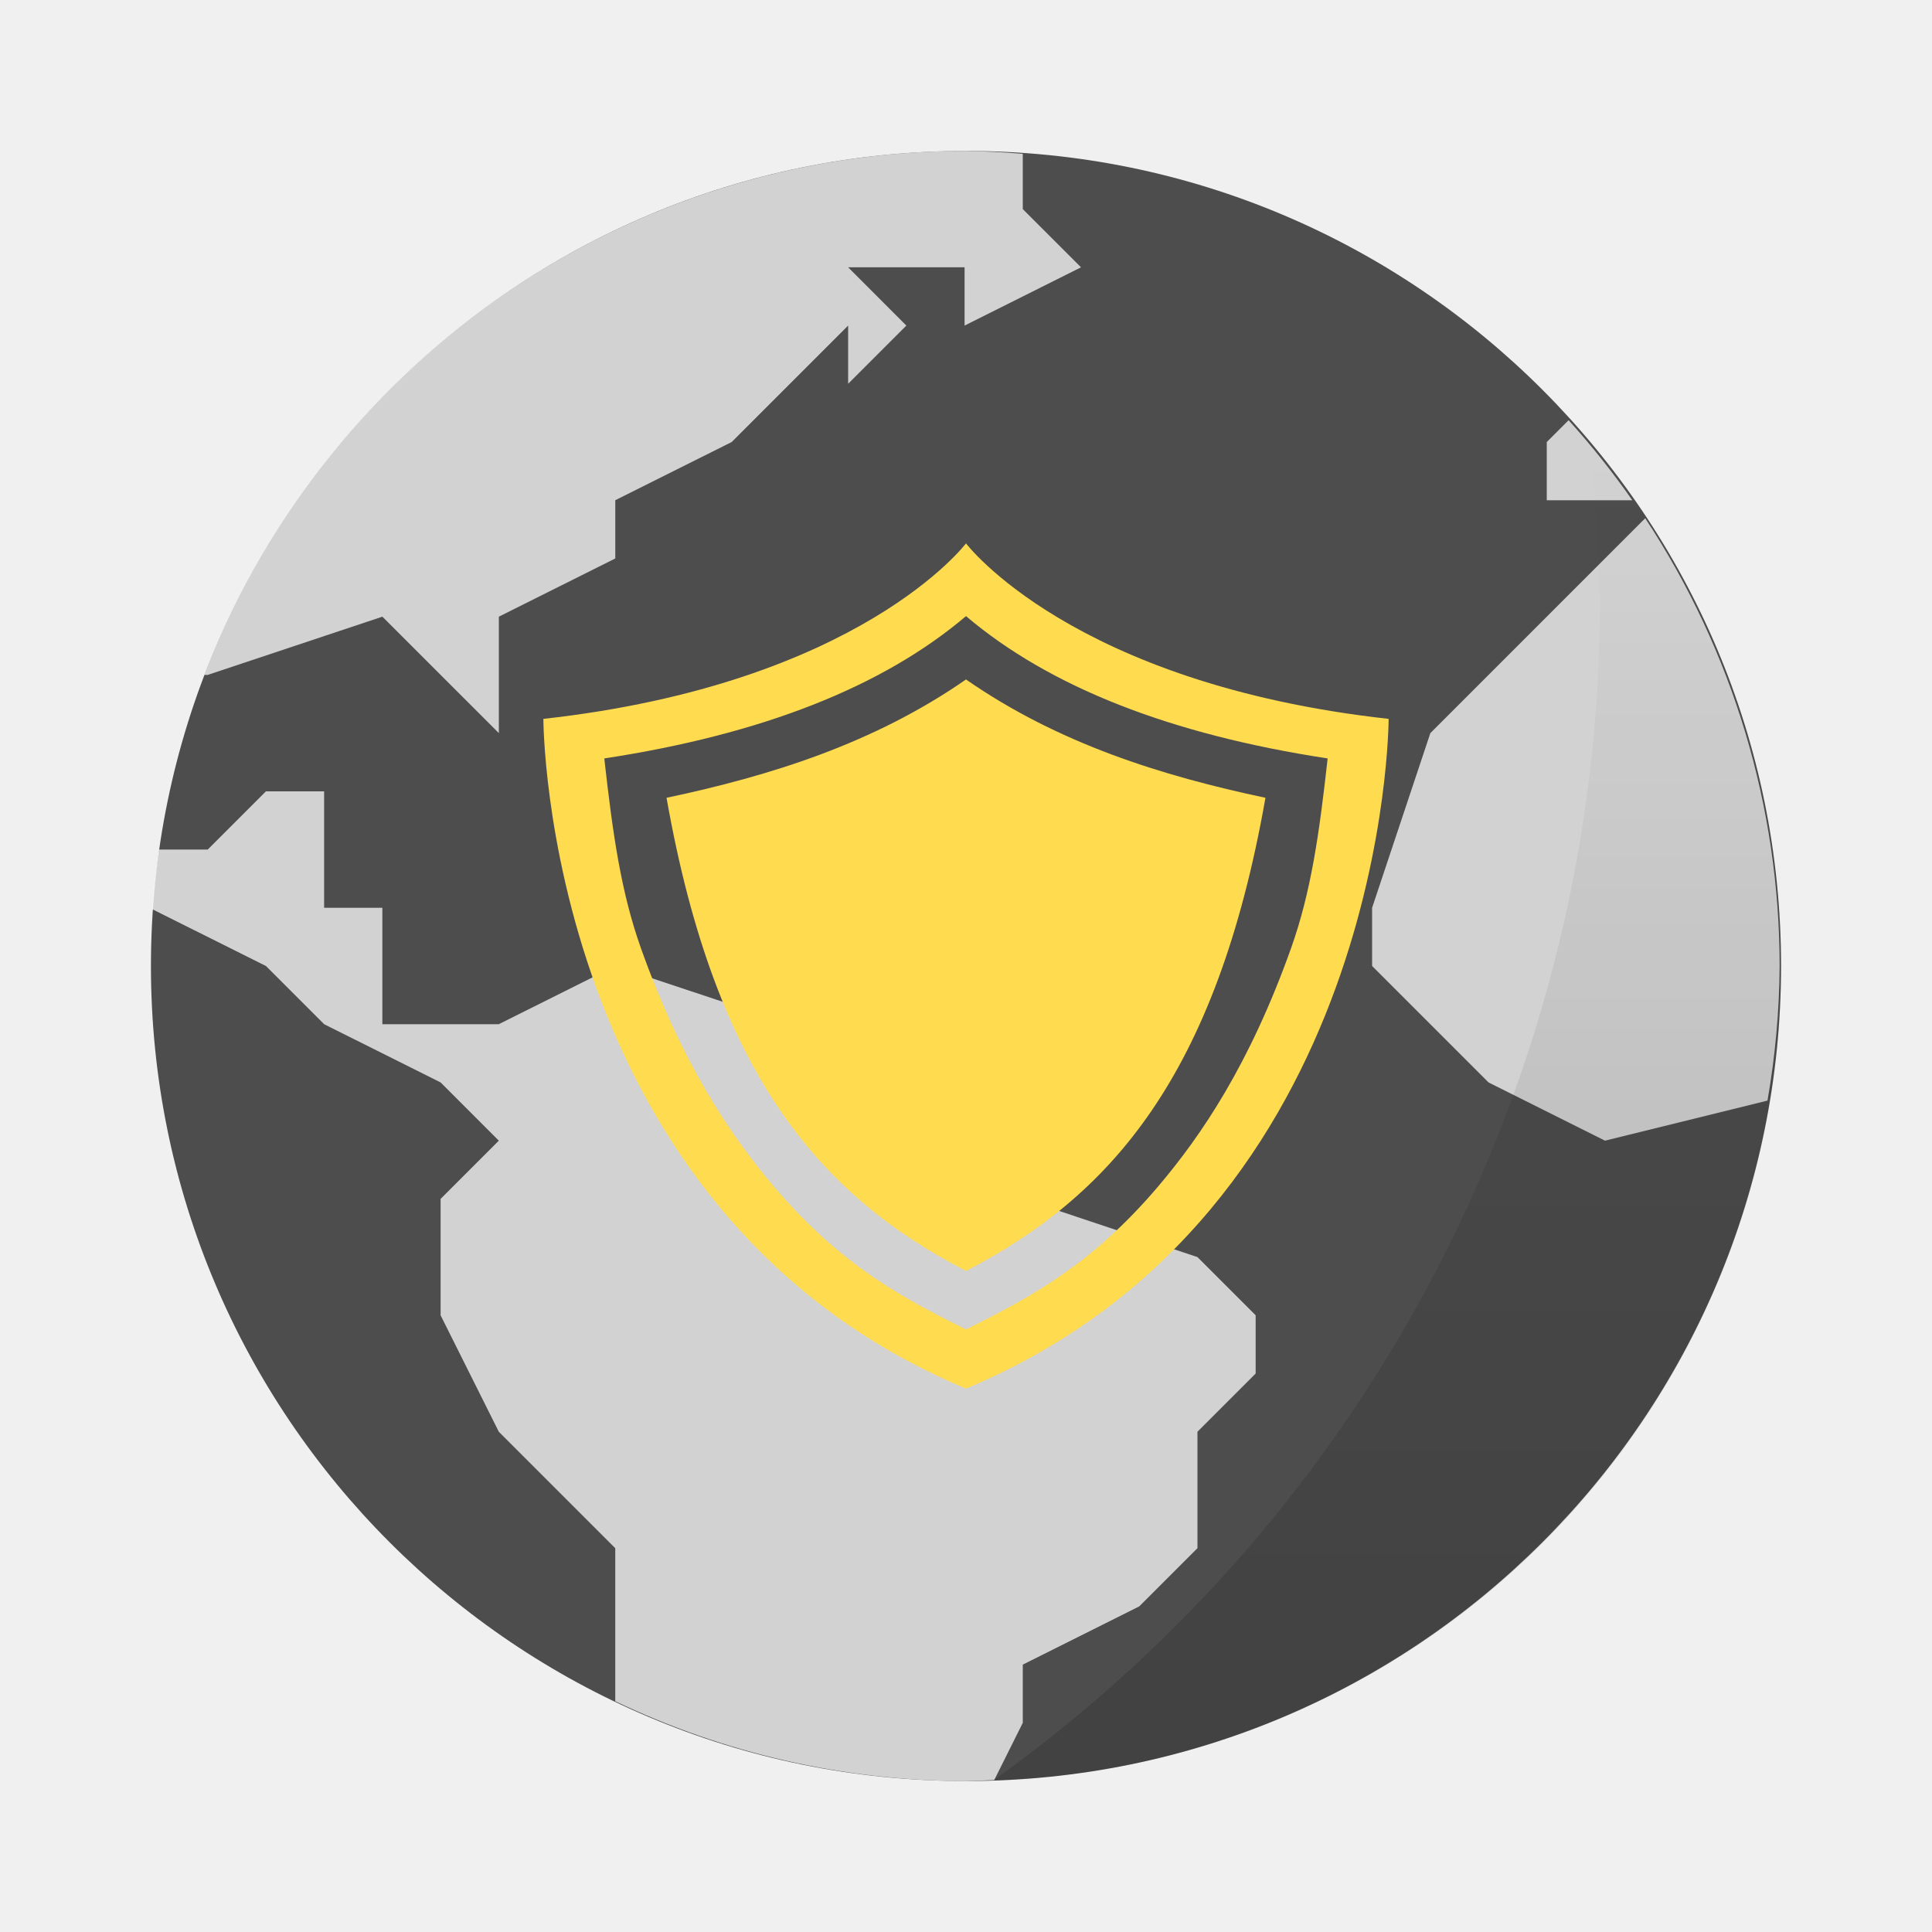
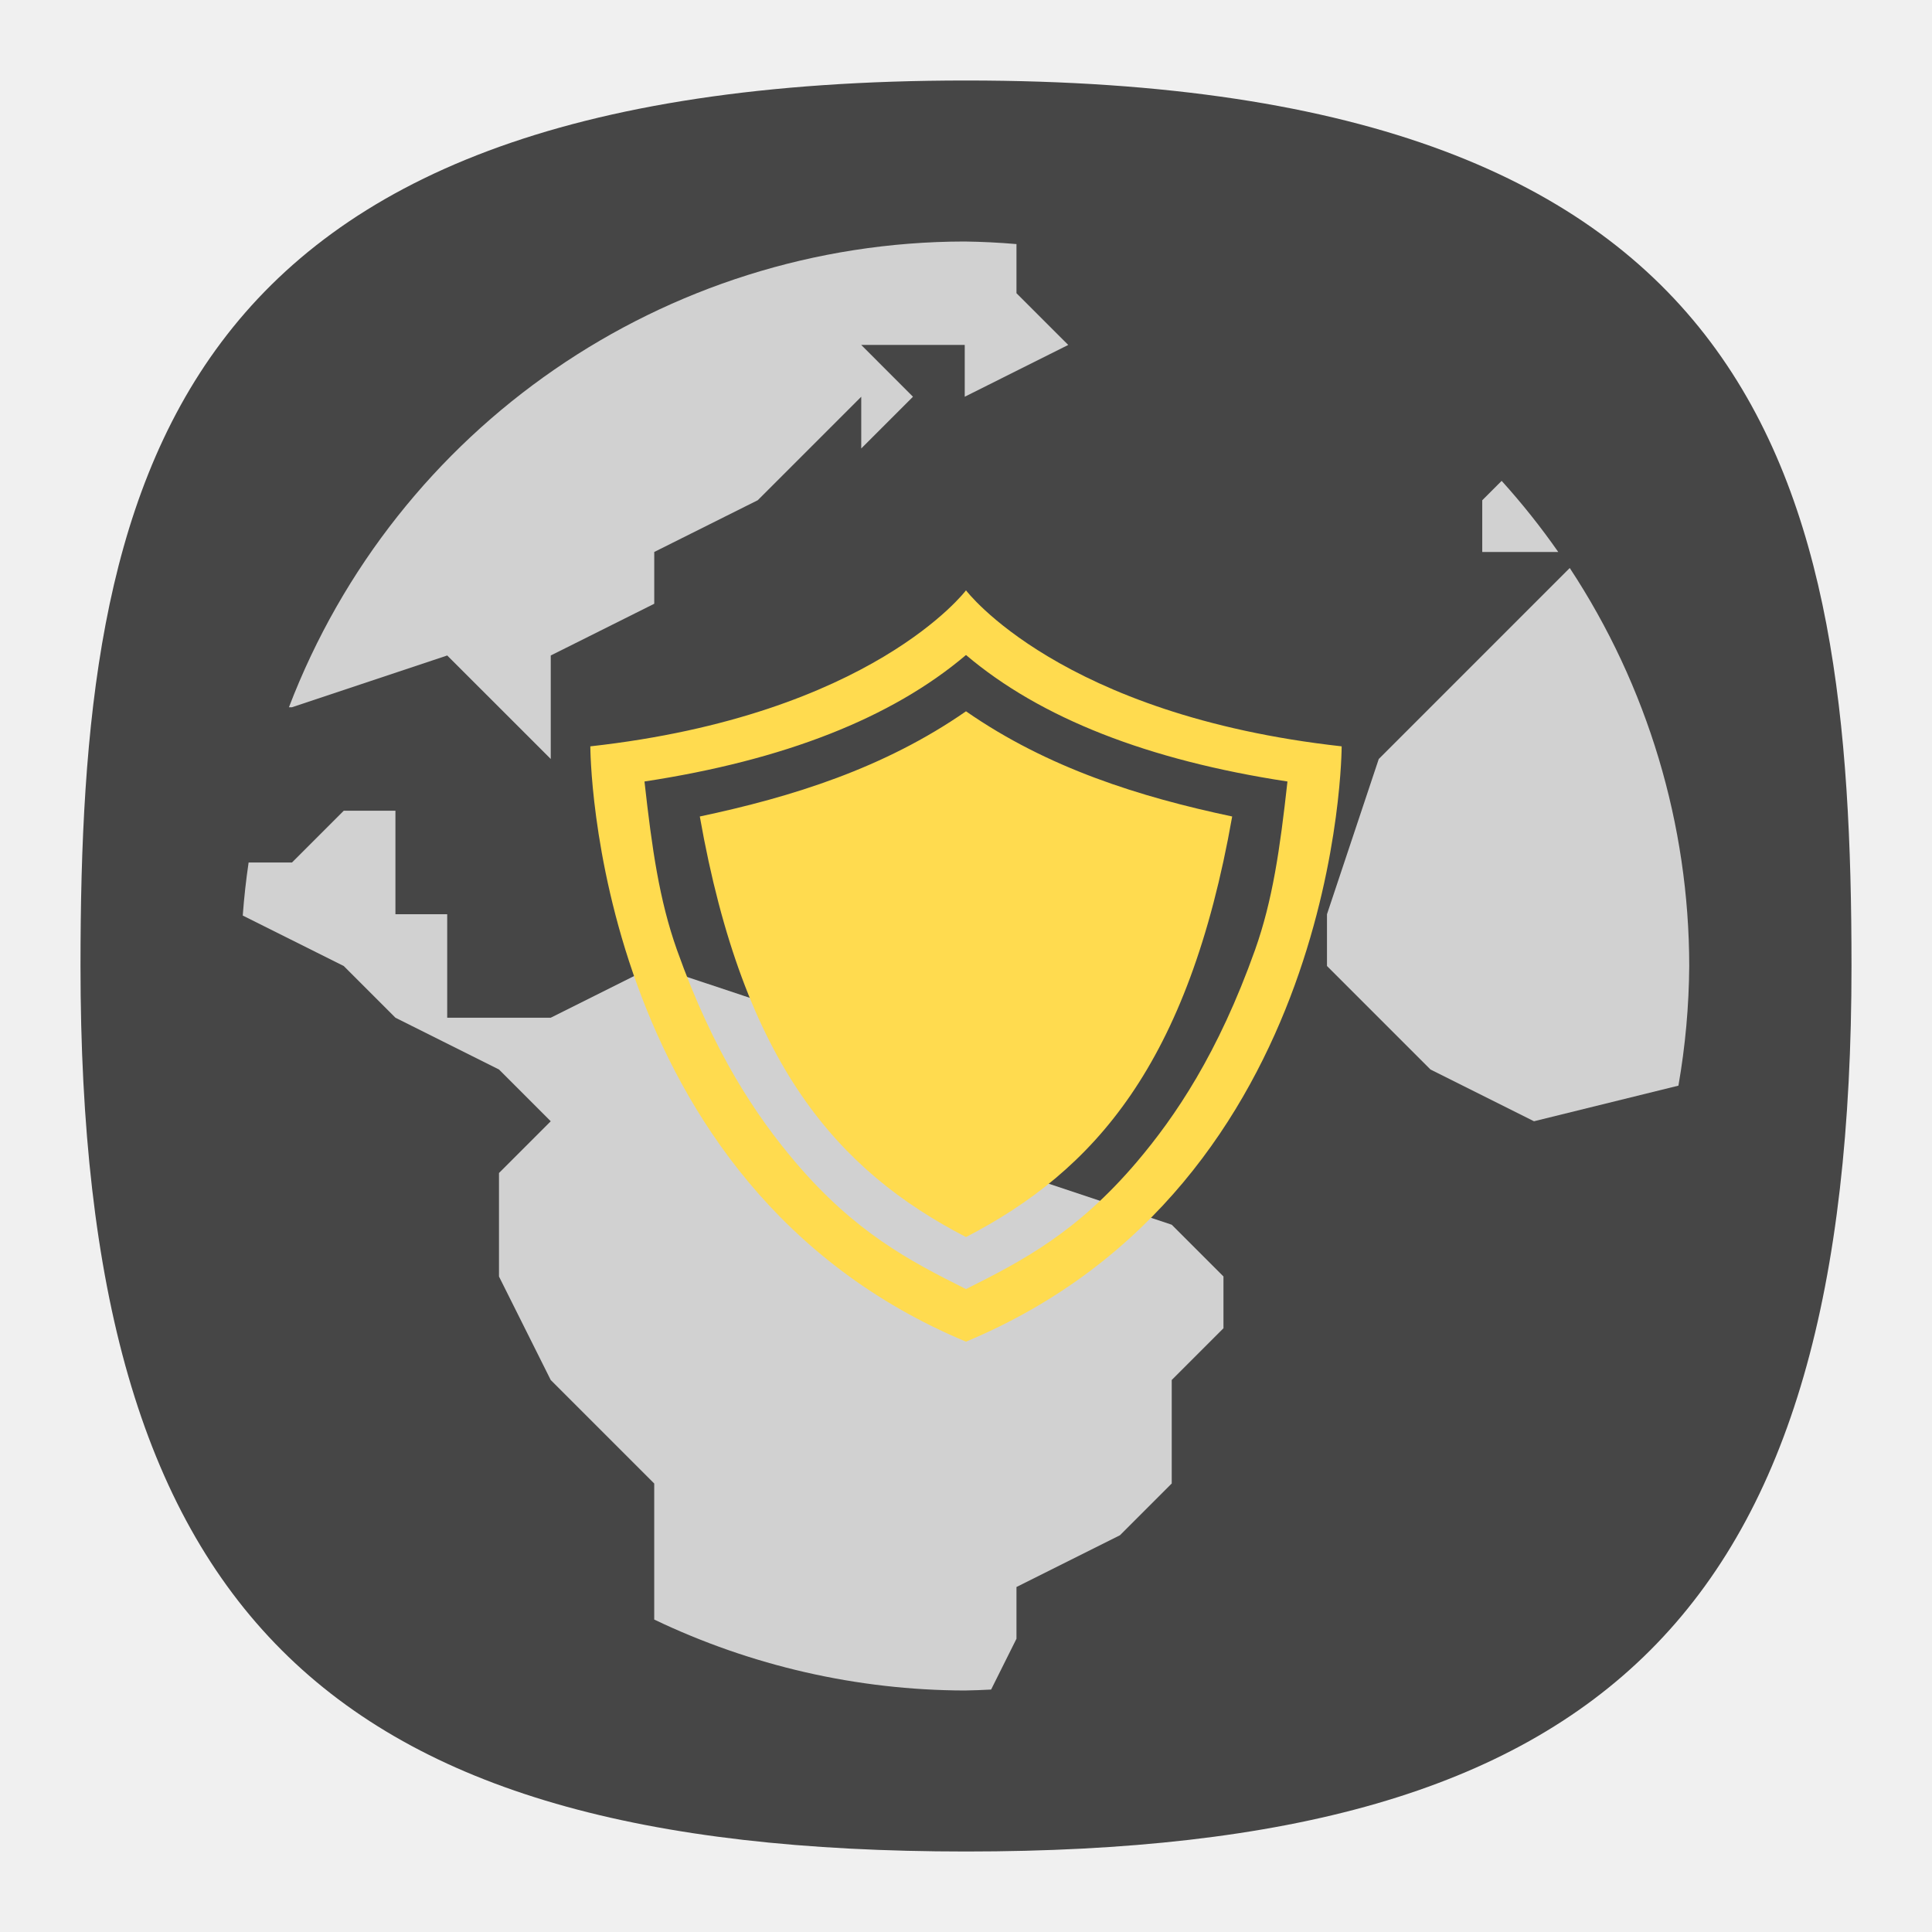
- <svg xmlns="http://www.w3.org/2000/svg" width="64" height="64">
-   <defs>
-     <linearGradient id="a" x1="40" x2="40" y1="59" y2="15" gradientUnits="userSpaceOnUse">
-       <stop offset="0" />
-       <stop stop-opacity="0" offset="1" />
+ <svg xmlns="http://www.w3.org/2000/svg" xmlns:xlink="http://www.w3.org/1999/xlink" width="24" height="24" viewBox="0 0 24 24" fill="none" version="1.1" id="svg154">
+   <defs id="defs152">
+     <radialGradient id="radialGradient66380" cx="0" cy="0" r="1" gradientUnits="userSpaceOnUse" gradientTransform="translate(12 1) rotate(90) scale(22)">
+       <stop stop-color="#8FC8FF" id="stop66376" offset="0" style="stop-color:#68a8f5;stop-opacity:1;" />
+       <stop offset="1" stop-color="#0056A8" id="stop66378" style="stop-color:#cccccc;stop-opacity:1;" />
+     </radialGradient>
+     <radialGradient id="paint0_radial_29_23" cx="0" cy="0" r="1" gradientUnits="userSpaceOnUse" gradientTransform="translate(12 1) rotate(90) scale(22)">
+       <stop stop-color="#8FC8FF" id="stop147" offset="0" style="stop-color:#f6f6f6;stop-opacity:1;" />
+       <stop offset="1" stop-color="#0056A8" id="stop149" style="stop-color:#cfcfcf;stop-opacity:1;" />
+     </radialGradient>
+     <radialGradient id="paint0_radial_10_2" cx="0" cy="0" r="1" gradientUnits="userSpaceOnUse" gradientTransform="matrix(-10.99996,21.99997,-21.99997,-10.99996,17.5,1)" xlink:href="#paint0_radial_29_23">
+       <stop stop-color="#777777" id="stop2847" />
+       <stop offset="1" stop-color="#222222" id="stop2849" />
+     </radialGradient>
+     <radialGradient fx="0" fy="0" cx="0" cy="0" r="1" gradientUnits="userSpaceOnUse" gradientTransform="matrix(0,16.5,-16.5,0,8.999996,0.750012)" spreadMethod="pad" id="radialGradient3666-6">
+       <stop style="stop-color:#ffffff;stop-opacity:1;" offset="0" id="stop3662-7" />
+       <stop style="stop-color:#6a7cf1;stop-opacity:1;" offset="1" id="stop3664-5" />
+     </radialGradient>
+     <linearGradient id="a" x2="0" y1="1" y2="47" gradientTransform="matrix(1.1739,0,0,1.1739,3.826,3.826)" gradientUnits="userSpaceOnUse">
+       <stop stop-color="#9584f4" offset="0" id="stop76422" />
+       <stop stop-color="#8471f2" offset="1" id="stop76424" />
+     </linearGradient>
+     <linearGradient id="a-5" x1="7.9" x2="56.17" y1="19.867" y2="19.867" gradientUnits="userSpaceOnUse">
+       <stop stop-color="#fff" stop-opacity=".454" offset="0" id="stop101157" />
+       <stop stop-color="#fff" stop-opacity=".276" offset="1" id="stop101159" />
+     </linearGradient>
+     <clipPath id="a-3">
+       <circle cx="8.467" cy="288.53" r="6.879" fill="#d86eb0" stroke-opacity="0.039" stroke-width="0.491" style="paint-order:stroke markers fill" id="circle105957" />
+     </clipPath>
+     <filter id="a-6" x="-0.105" y="-0.111" width="1.21" height="1.222" color-interpolation-filters="sRGB">
+       <feGaussianBlur stdDeviation=".392" id="feGaussianBlur146622" />
+     </filter>
+     <filter id="b" x="-0.069" y="-0.243" width="1.139" height="1.486" color-interpolation-filters="sRGB">
+       <feGaussianBlur stdDeviation="1.215" id="feGaussianBlur163335" />
+     </filter>
+     <linearGradient id="c" x2="0" y1="28" y2="20" gradientTransform="matrix(3.411625,0,0,3.411625,-49.879,-49.879)" gradientUnits="userSpaceOnUse">
+       <stop stop-color="#5c431c" offset="0" id="stop163330" style="stop-color:#010100;stop-opacity:1;" />
+       <stop stop-color="#6b4e21" offset="1" id="stop163332" />
+     </linearGradient>
+     <linearGradient id="a-9" x1="40" x2="40" y1="59" y2="15" gradientUnits="userSpaceOnUse">
+       <stop offset="0" id="stop224784" />
+       <stop stop-opacity="0" offset="1" id="stop224786" />
    </linearGradient>
  </defs>
-   <rect x="5" y="5" width="54" height="54" rx="27" fill="#4d4d4d" />
-   <path d="M31.953 5A27 27 0 0 0 6.768 22.357h.114l5.785-1.929 3.858 3.857v-3.857l3.857-1.928V16.57l3.857-1.928 3.857-3.857v1.928l1.928-1.928-1.928-1.93h3.857v1.93l3.857-1.93-1.929-1.928V5.096A27 27 0 0 0 31.953 5zm20.009 8.92-.723.723v1.928h2.833a27 27 0 0 0-2.11-2.651zm2.538 3.247-7.118 7.119-1.929 5.785V32l3.857 3.857 3.857 1.929 5.383-1.327a27 27 0 0 0 .403-4.46A27 27 0 0 0 54.5 17.168zM8.81 26.214l-1.929 1.929H5.265a27.18 27.18 0 0 0-.218 1.973v.004L8.81 32l1.929 1.929 3.857 1.928 1.928 1.929-1.928 1.928v3.858l1.928 3.857 3.857 3.857v5.07A27 27 0 0 0 31.952 59c.328-.006.656-.017.984-.035l.945-1.894v-1.928l3.857-1.929 1.929-1.929v-3.857l1.928-1.928V43.57l-1.928-1.928-5.786-1.929-3.857-3.857h-1.929l-1.928-1.929L20.38 32l-3.857 1.928h-3.857v-3.857h-1.929v-3.857z" fill="#fff" opacity=".75" />
-   <path d="M32 22.508c-3.052 2.12-6.48 3.192-9.92 3.92 1.63 9.244 5.14 13.198 9.92 15.674 4.78-2.476 8.29-6.43 9.92-15.674-3.44-.728-6.868-1.8-9.92-3.92zM32 18s-3.5 4.648-14 5.814c0 0 0 16.34 14 22.186 14-5.848 14-22.186 14-22.186C35.5 22.648 32 18 32 18zm0 2.41c2.776 2.354 6.786 3.922 11.98 4.714-.28 2.528-.554 4.43-1.206 6.27-1.376 3.866-2.976 6.22-4.41 7.91-2.23 2.622-4.252 3.68-6.364 4.736-2.112-1.054-4.134-2.114-6.364-4.736-1.434-1.69-3.034-4.044-4.41-7.91-.652-1.84-.926-3.74-1.208-6.27 5.196-.792 9.206-2.36 11.982-4.714z" fill="#ffdb4f" />
-   <path d="M52.631 14.553a48 48 0 0 1 .37 5.445L7.794 20H53a48 48 0 0 1-20.09 38.977C47.442 58.5 59 46.653 59 32a26.907 26.907 0 0 0-6.369-17.447z" fill="url(#a)" opacity=".15" />
+   <path d="M 50,5 C 9.091,5 5,25.455 5,50 5,82.727 17.273,95 50,95 82.727,95 95,82.727 95,50 95,25.455 90.909,5 50,5 Z" id="path6" style="font-variation-settings:normal;display:inline;opacity:1;vector-effect:none;fill:#464646;fill-opacity:1;stroke-width:4.567;stroke-linecap:butt;stroke-linejoin:miter;stroke-miterlimit:4;stroke-dasharray:none;stroke-dashoffset:0;stroke-opacity:1;-inkscape-stroke:none;stop-color:#000000;stop-opacity:1" transform="matrix(0.2444444,0,0,0.2444444,-0.2222222,-0.2222222)" />
+   <g id="g225287" transform="matrix(0.3333333,0,0,0.3333333,1.333322,1.333333)">
+     <path d="M 31.953,5 A 27,27 0 0 0 6.768,22.357 h 0.114 l 5.785,-1.929 3.858,3.857 V 20.428 L 20.382,18.5 v -1.93 l 3.857,-1.928 3.857,-3.857 v 1.928 l 1.928,-1.928 -1.928,-1.93 h 3.857 v 1.93 L 35.81,8.855 33.881,6.927 V 5.096 A 27,27 0 0 0 31.953,5 Z m 20.009,8.92 -0.723,0.723 v 1.928 h 2.833 a 27,27 0 0 0 -2.11,-2.651 z m 2.538,3.247 -7.118,7.119 -1.929,5.785 V 32 l 3.857,3.857 3.857,1.929 5.383,-1.327 A 27,27 0 0 0 58.953,31.999 27,27 0 0 0 54.5,17.168 Z M 8.81,26.214 6.881,28.143 H 5.265 A 27.18,27.18 0 0 0 5.047,30.116 V 30.12 L 8.81,32 l 1.929,1.929 3.857,1.928 1.928,1.929 -1.928,1.928 v 3.858 l 1.928,3.857 3.857,3.857 v 5.07 A 27,27 0 0 0 31.952,59 c 0.328,-0.006 0.656,-0.017 0.984,-0.035 l 0.945,-1.894 v -1.928 l 3.857,-1.929 1.929,-1.929 V 47.428 L 41.595,45.5 V 43.57 L 39.667,41.642 33.881,39.713 30.024,35.856 H 28.095 L 26.167,33.927 20.38,32 16.523,33.928 h -3.857 v -3.857 h -1.929 v -3.857 z" fill="#ffffff" opacity="0.75" id="path224793" />
+     <path d="m 32,22.508 c -3.052,2.12 -6.48,3.192 -9.92,3.92 1.63,9.244 5.14,13.198 9.92,15.674 4.78,-2.476 8.29,-6.43 9.92,-15.674 C 38.48,25.7 35.052,24.628 32,22.508 Z M 32,18 c 0,0 -3.5,4.648 -14,5.814 0,0 0,16.34 14,22.186 C 46,40.152 46,23.814 46,23.814 35.5,22.648 32,18 32,18 Z m 0,2.41 c 2.776,2.354 6.786,3.922 11.98,4.714 -0.28,2.528 -0.554,4.43 -1.206,6.27 -1.376,3.866 -2.976,6.22 -4.41,7.91 -2.23,2.622 -4.252,3.68 -6.364,4.736 -2.112,-1.054 -4.134,-2.114 -6.364,-4.736 -1.434,-1.69 -3.034,-4.044 -4.41,-7.91 -0.652,-1.84 -0.926,-3.74 -1.208,-6.27 5.196,-0.792 9.206,-2.36 11.982,-4.714 z" fill="#ffdb4f" id="path224795" />
+   </g>
</svg>
